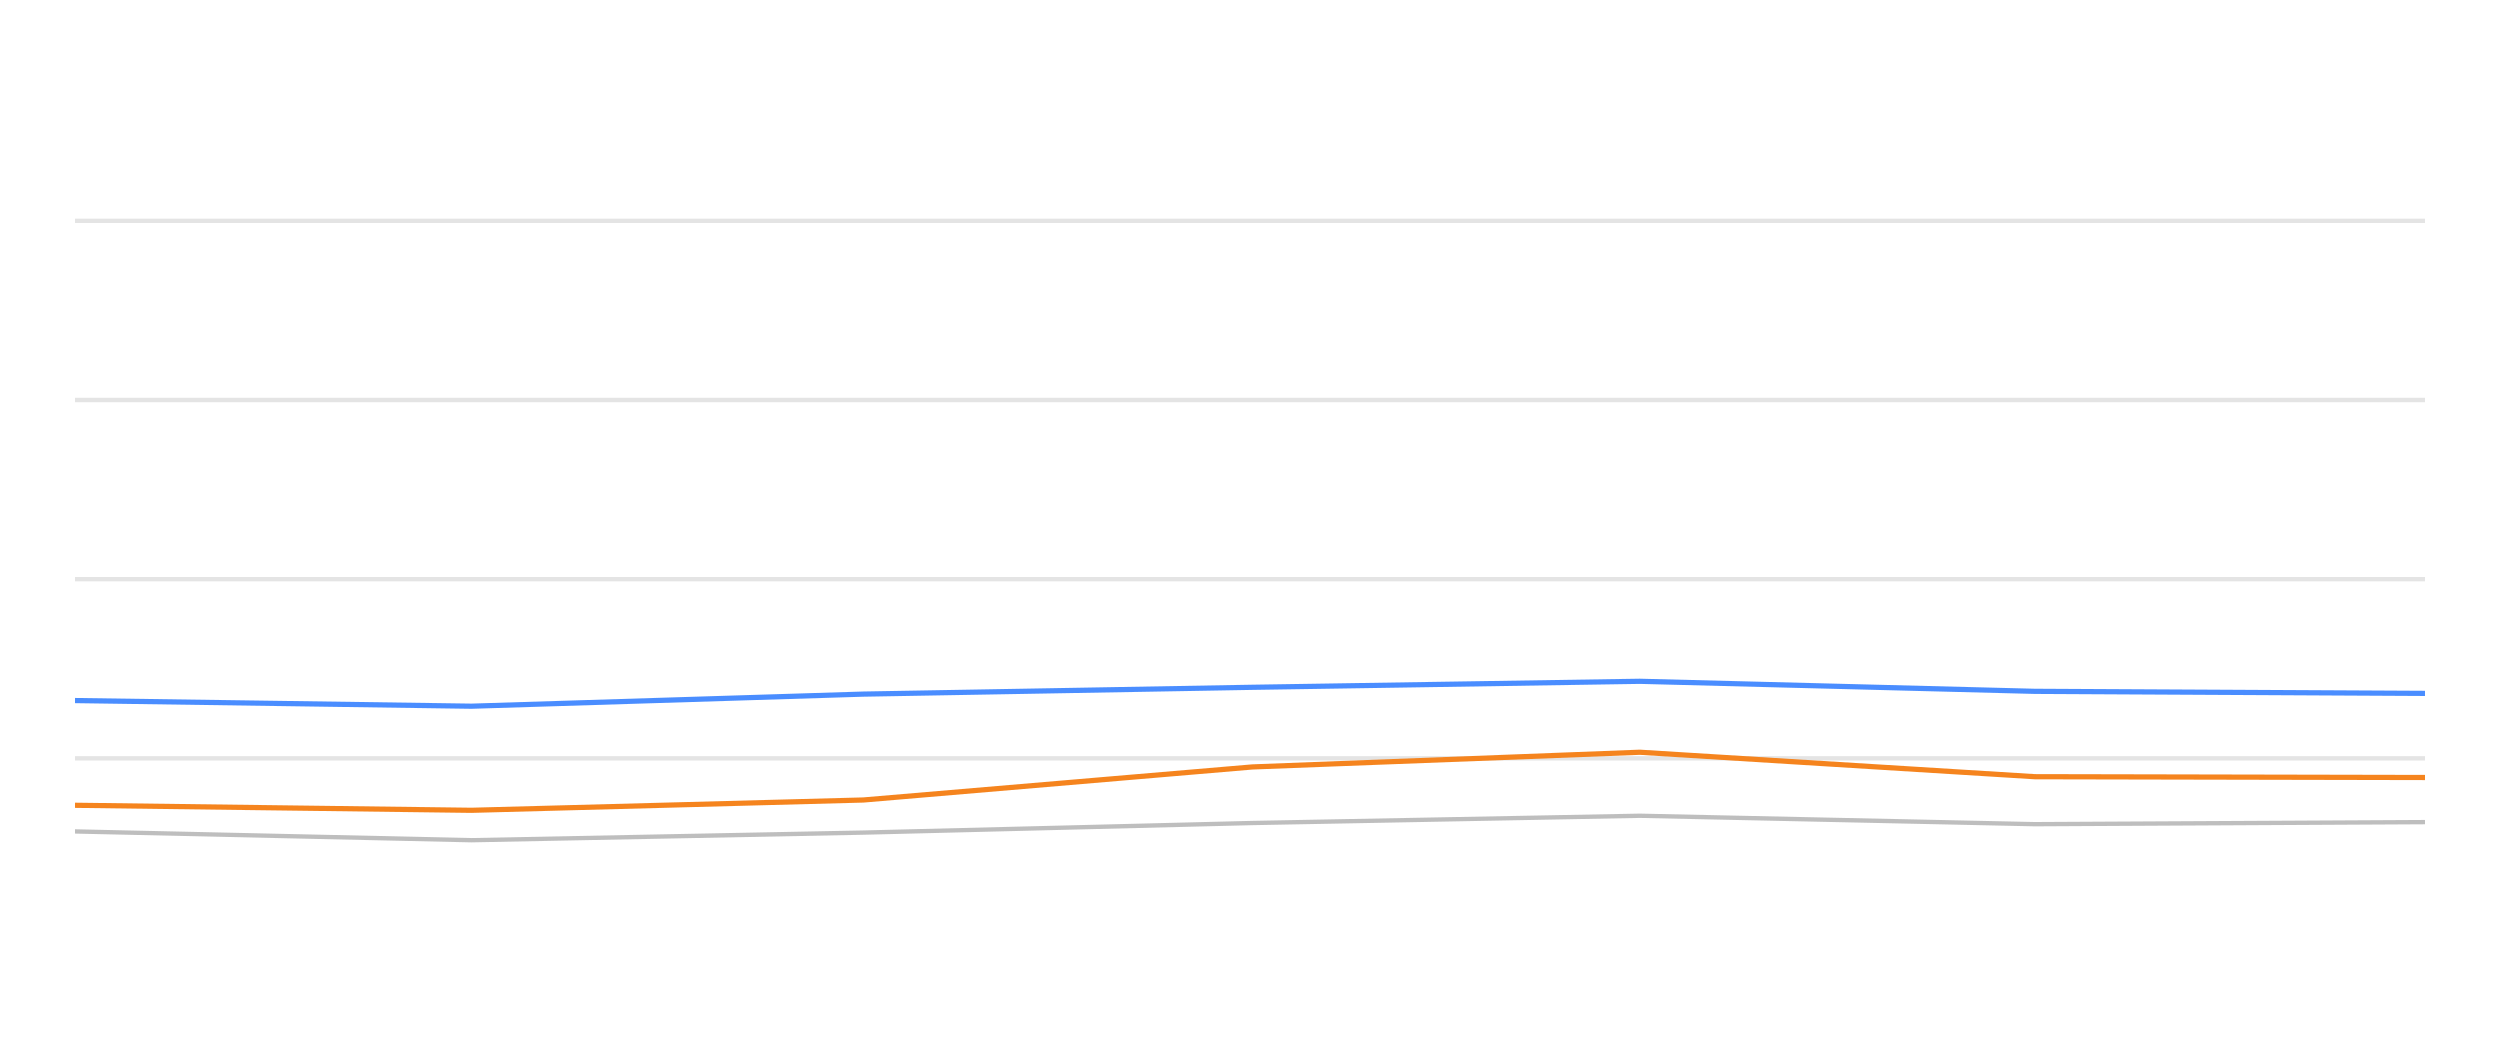
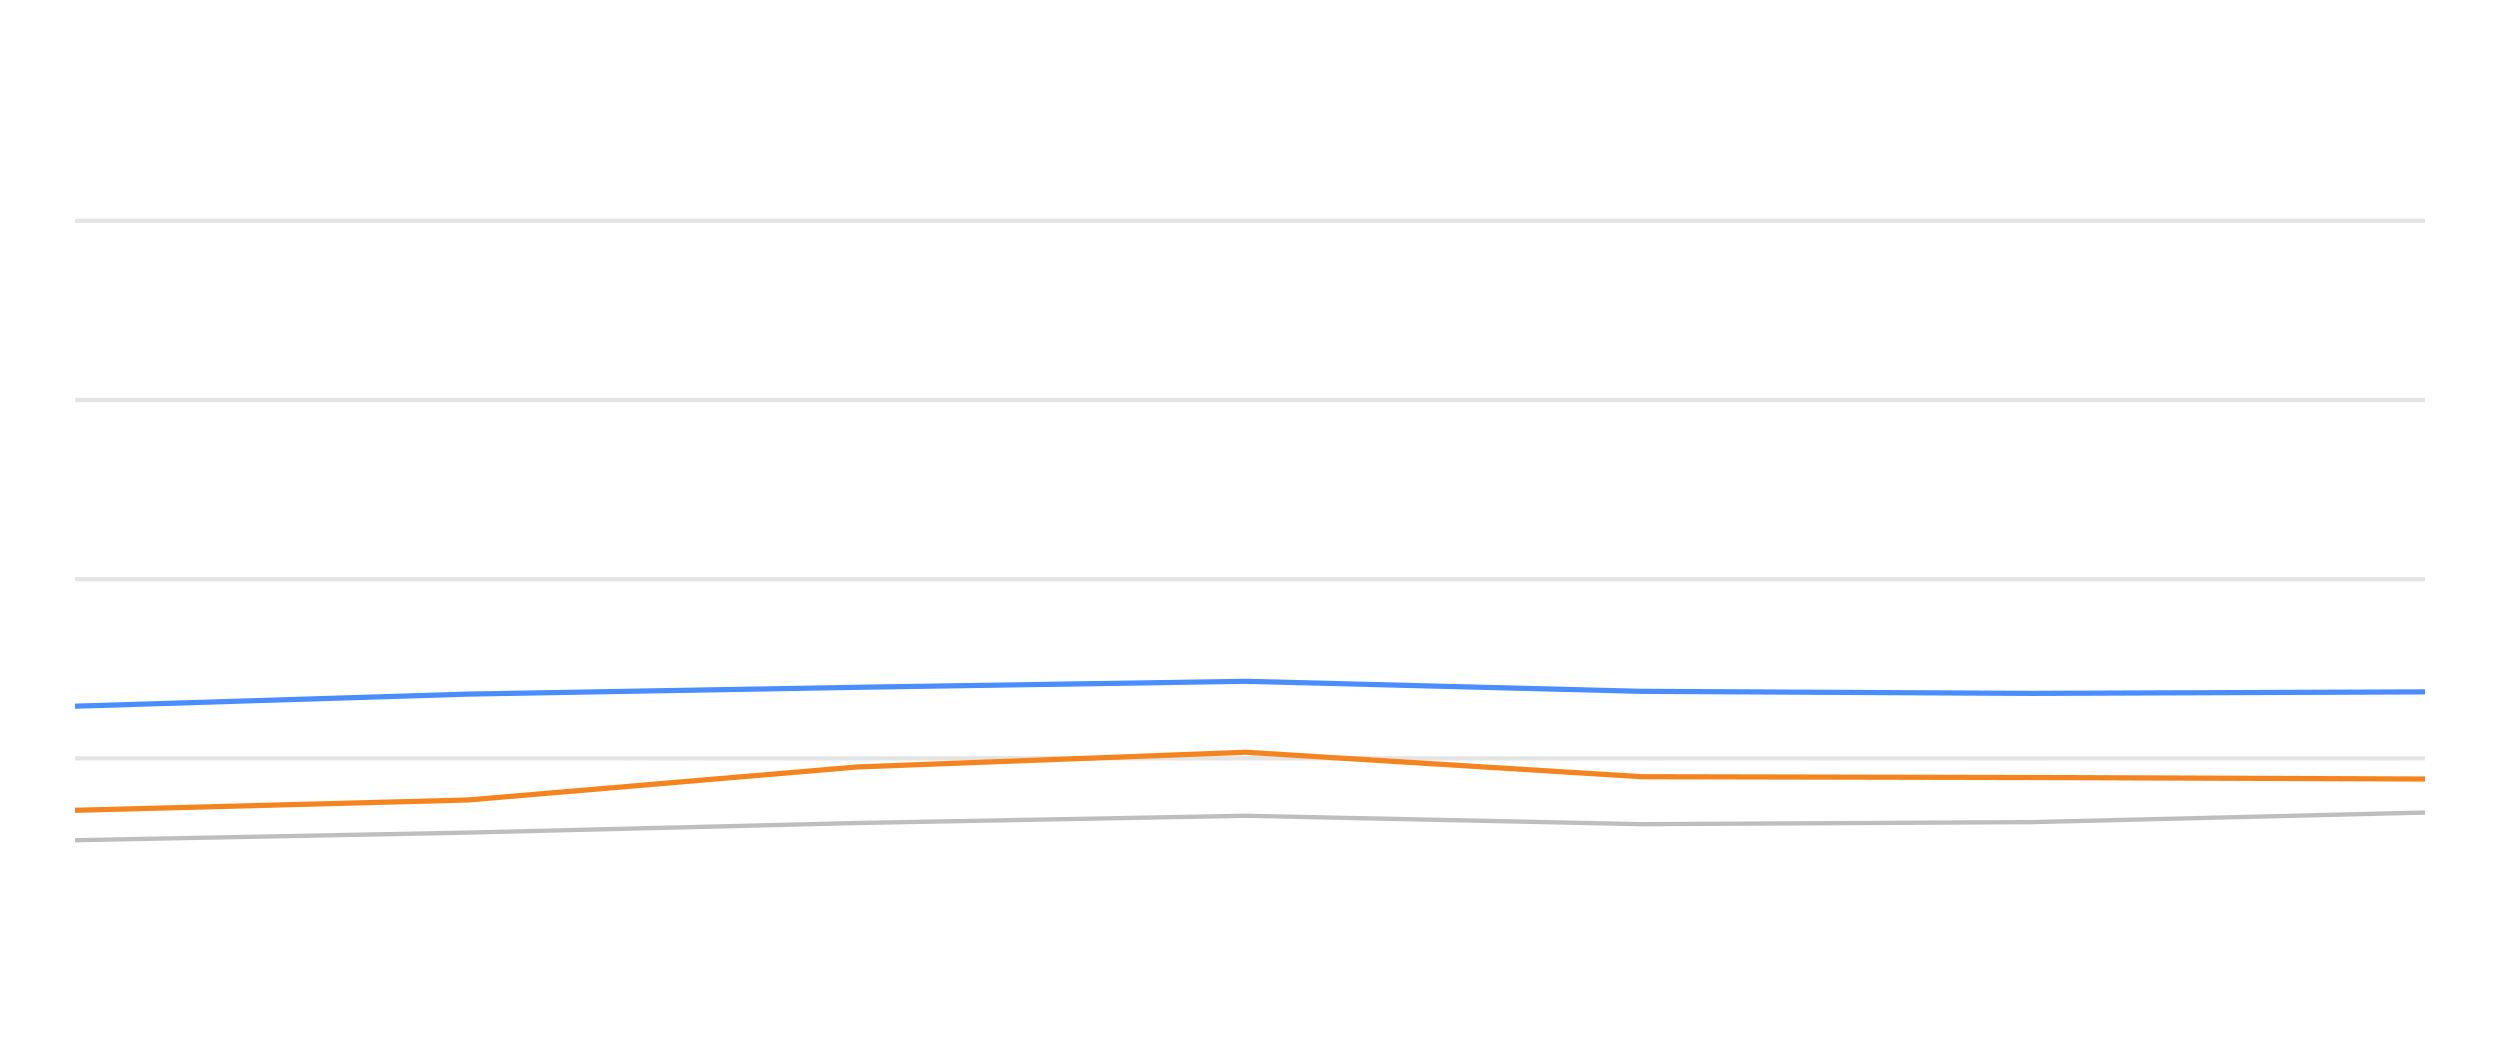
<svg xmlns="http://www.w3.org/2000/svg" width="288pt" height="120pt" viewBox="0 0 288 120" version="1.1">
  <defs>
    <style type="text/css">*{stroke-linejoin: round; stroke-linecap: butt}</style>
  </defs>
  <g id="figure_1">
    <g id="patch_1">
      <path d="M 0 120  L 288 120  L 288 0  L 0 0  L 0 120  z " style="fill: none; opacity: 0" />
    </g>
    <g id="axes_1">
      <g id="patch_2">
        <path d="M 8.64 108  L 279.36 108  L 279.36 4.8  L 8.64 4.8  L 8.64 108  z " style="fill: none" />
      </g>
      <g id="matplotlib.axis_1" />
      <g id="matplotlib.axis_2" />
      <g id="line2d_1">
-         <path d="M 8.64 87.36  L 279.36 87.36  " clip-path="url(#p15f4b4a763)" style="fill: none; stroke: #b2b2b2; stroke-opacity: 0.35; stroke-width: 0.5; stroke-linecap: square" />
+         <path d="M 8.64 87.36  L 279.36 87.36  " clip-path="url(#p52fe4d220b)" style="fill: none; stroke: #b2b2b2; stroke-opacity: 0.35; stroke-width: 0.5; stroke-linecap: square" />
      </g>
      <g id="line2d_2">
-         <path d="M 8.64 66.72  L 279.36 66.72  " clip-path="url(#p15f4b4a763)" style="fill: none; stroke: #b2b2b2; stroke-opacity: 0.35; stroke-width: 0.5; stroke-linecap: square" />
+         <path d="M 8.64 66.72  L 279.36 66.72  " clip-path="url(#p52fe4d220b)" style="fill: none; stroke: #b2b2b2; stroke-opacity: 0.35; stroke-width: 0.5; stroke-linecap: square" />
      </g>
      <g id="line2d_3">
-         <path d="M 8.64 46.08  L 279.36 46.08  " clip-path="url(#p15f4b4a763)" style="fill: none; stroke: #b2b2b2; stroke-opacity: 0.35; stroke-width: 0.5; stroke-linecap: square" />
+         <path d="M 8.64 46.08  L 279.36 46.08  " clip-path="url(#p52fe4d220b)" style="fill: none; stroke: #b2b2b2; stroke-opacity: 0.35; stroke-width: 0.5; stroke-linecap: square" />
      </g>
      <g id="line2d_4">
-         <path d="M 8.64 25.44  L 279.36 25.44  " clip-path="url(#p15f4b4a763)" style="fill: none; stroke: #b2b2b2; stroke-opacity: 0.35; stroke-width: 0.5; stroke-linecap: square" />
+         <path d="M 8.64 25.44  L 279.36 25.44  " clip-path="url(#p52fe4d220b)" style="fill: none; stroke: #b2b2b2; stroke-opacity: 0.35; stroke-width: 0.5; stroke-linecap: square" />
      </g>
      <g id="line2d_5">
-         <path d="M 8.64 95.781  L 54.306 96.792  L 99.461 95.915  L 144.278 94.811  L 188.907 93.975  L 234.405 94.945  L 279.36 94.708  " clip-path="url(#p15f4b4a763)" style="fill: none; stroke: #bebebe; stroke-width: 0.5; stroke-linecap: round" />
+         <path d="M 8.64 96.792  L 53.877 95.915  L 98.776 94.811  L 143.487 93.975  L 189.068 94.945  L 234.105 94.708  L 279.36 93.604  " clip-path="url(#p52fe4d220b)" style="fill: none; stroke: #bebebe; stroke-width: 0.5; stroke-linecap: round" />
      </g>
      <g id="line2d_6">
-         <path d="M 8.64 80.704  L 54.306 81.354  L 99.461 79.961  L 144.278 79.176  L 188.907 78.485  L 234.405 79.641  L 279.36 79.878  " clip-path="url(#p15f4b4a763)" style="fill: none; stroke: #4a8dff; stroke-width: 0.6" />
+         <path d="M 8.64 81.354  L 53.877 79.961  L 98.776 79.176  L 143.487 78.485  L 189.068 79.641  L 234.105 79.878  L 279.36 79.703  " clip-path="url(#p52fe4d220b)" style="fill: none; stroke: #4a8dff; stroke-width: 0.6" />
      </g>
      <g id="line2d_7">
-         <path d="M 8.64 92.768  L 54.306 93.346  L 99.461 92.159  L 144.278 88.351  L 188.907 86.658  L 234.405 89.476  L 279.36 89.568  " clip-path="url(#p15f4b4a763)" style="fill: none; stroke: #f5841e; stroke-width: 0.6" />
+         <path d="M 8.64 93.346  L 53.877 92.159  L 98.776 88.351  L 143.487 86.658  L 189.068 89.476  L 234.105 89.568  L 279.36 89.744  " clip-path="url(#p52fe4d220b)" style="fill: none; stroke: #f5841e; stroke-width: 0.6" />
      </g>
    </g>
  </g>
  <defs>
-     <clipPath id="p15f4b4a763">
+     <clipPath id="p52fe4d220b">
      <rect x="8.64" y="4.8" width="270.72" height="103.2" />
    </clipPath>
  </defs>
</svg>
